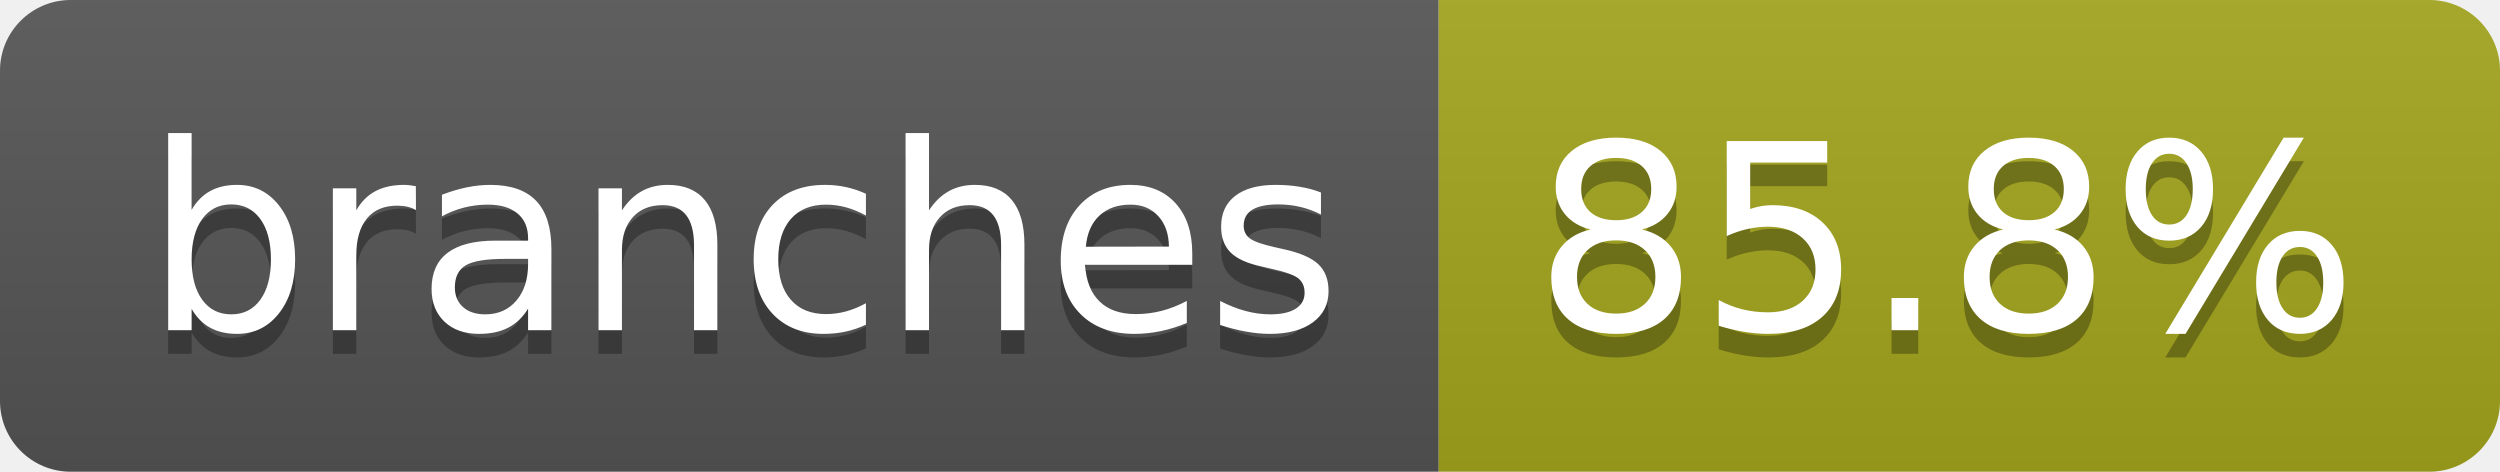
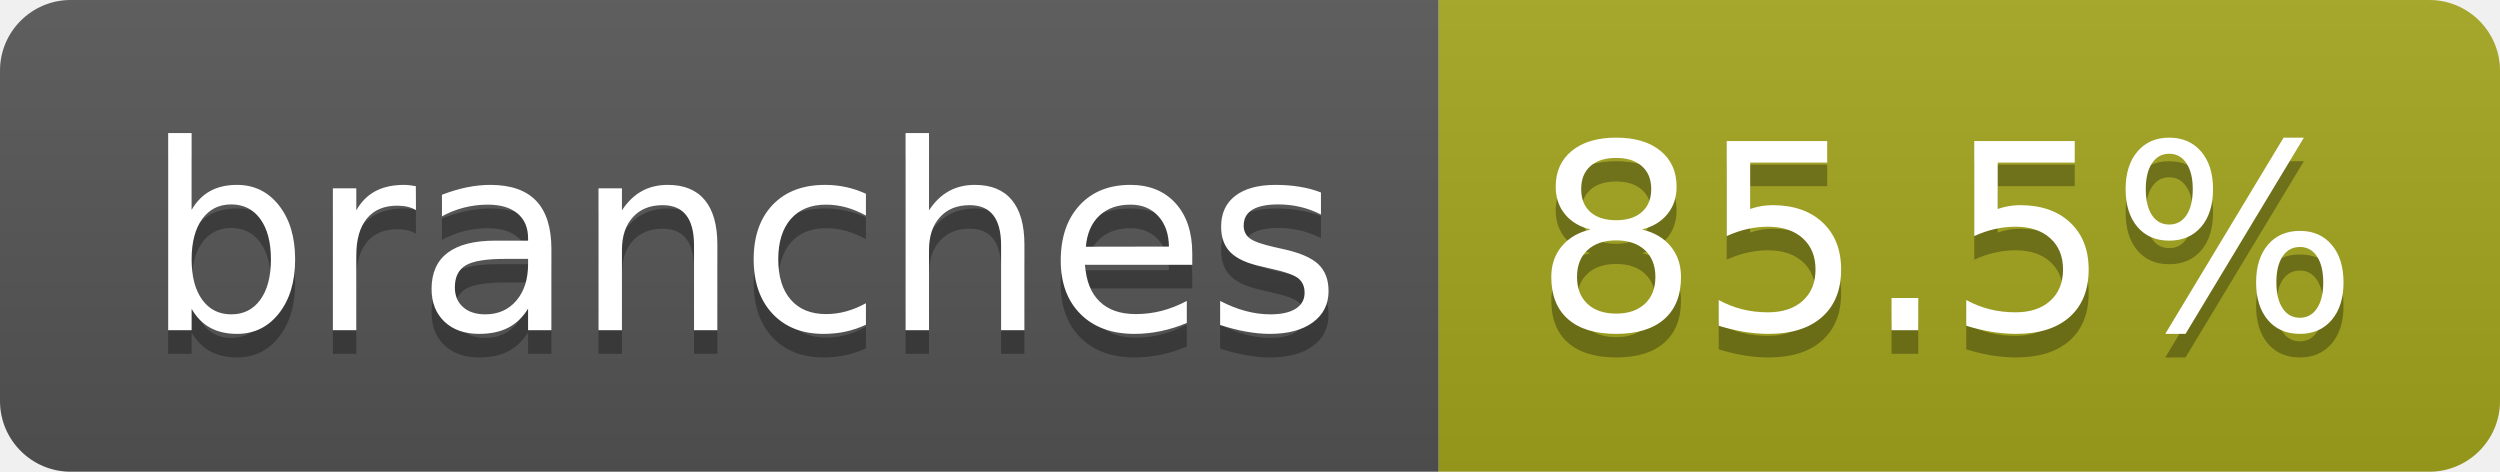
- <svg xmlns="http://www.w3.org/2000/svg" width="106" height="20" role="img" aria-label="branches: 85.8%">
+ <svg xmlns="http://www.w3.org/2000/svg" width="106" height="20" role="img" aria-label="branches: 85.5%">
  <linearGradient id="s" x2="0" y2="100%">
    <stop offset="0" stop-color="#bbb" stop-opacity=".1" />
    <stop offset="1" stop-opacity=".1" />
  </linearGradient>
  <clipPath id="r">
    <rect width="106" height="20" rx="3" fill="#fff" />
  </clipPath>
  <g clip-path="url(#r)">
    <rect width="61" height="20" fill="#555" />
    <rect x="61" width="45" height="20" fill="#a4a61d" />
    <rect width="106" height="20" fill="url(#s)" />
  </g>
  <g fill="#fff" text-anchor="middle" font-family="Verdana,Geneva,DejaVu Sans,sans-serif" text-rendering="geometricPrecision" font-size="110">
    <text aria-hidden="true" x="315" y="150" fill="#010101" fill-opacity=".3" transform="scale(.1)" textLength="507">branches</text>
    <text x="315" y="140" transform="scale(.1)" fill="#fff" textLength="507">branches</text>
-     <text aria-hidden="true" x="825" y="150" fill="#010101" fill-opacity=".3" transform="scale(.1)" textLength="350">85.8%</text>
-     <text x="825" y="140" transform="scale(.1)" fill="#fff" textLength="350">85.8%</text>
+     <text aria-hidden="true" x="825" y="150" fill="#010101" fill-opacity=".3" transform="scale(.1)" textLength="350">85.5%</text>
+     <text x="825" y="140" transform="scale(.1)" fill="#fff" textLength="350">85.5%</text>
  </g>
</svg>
